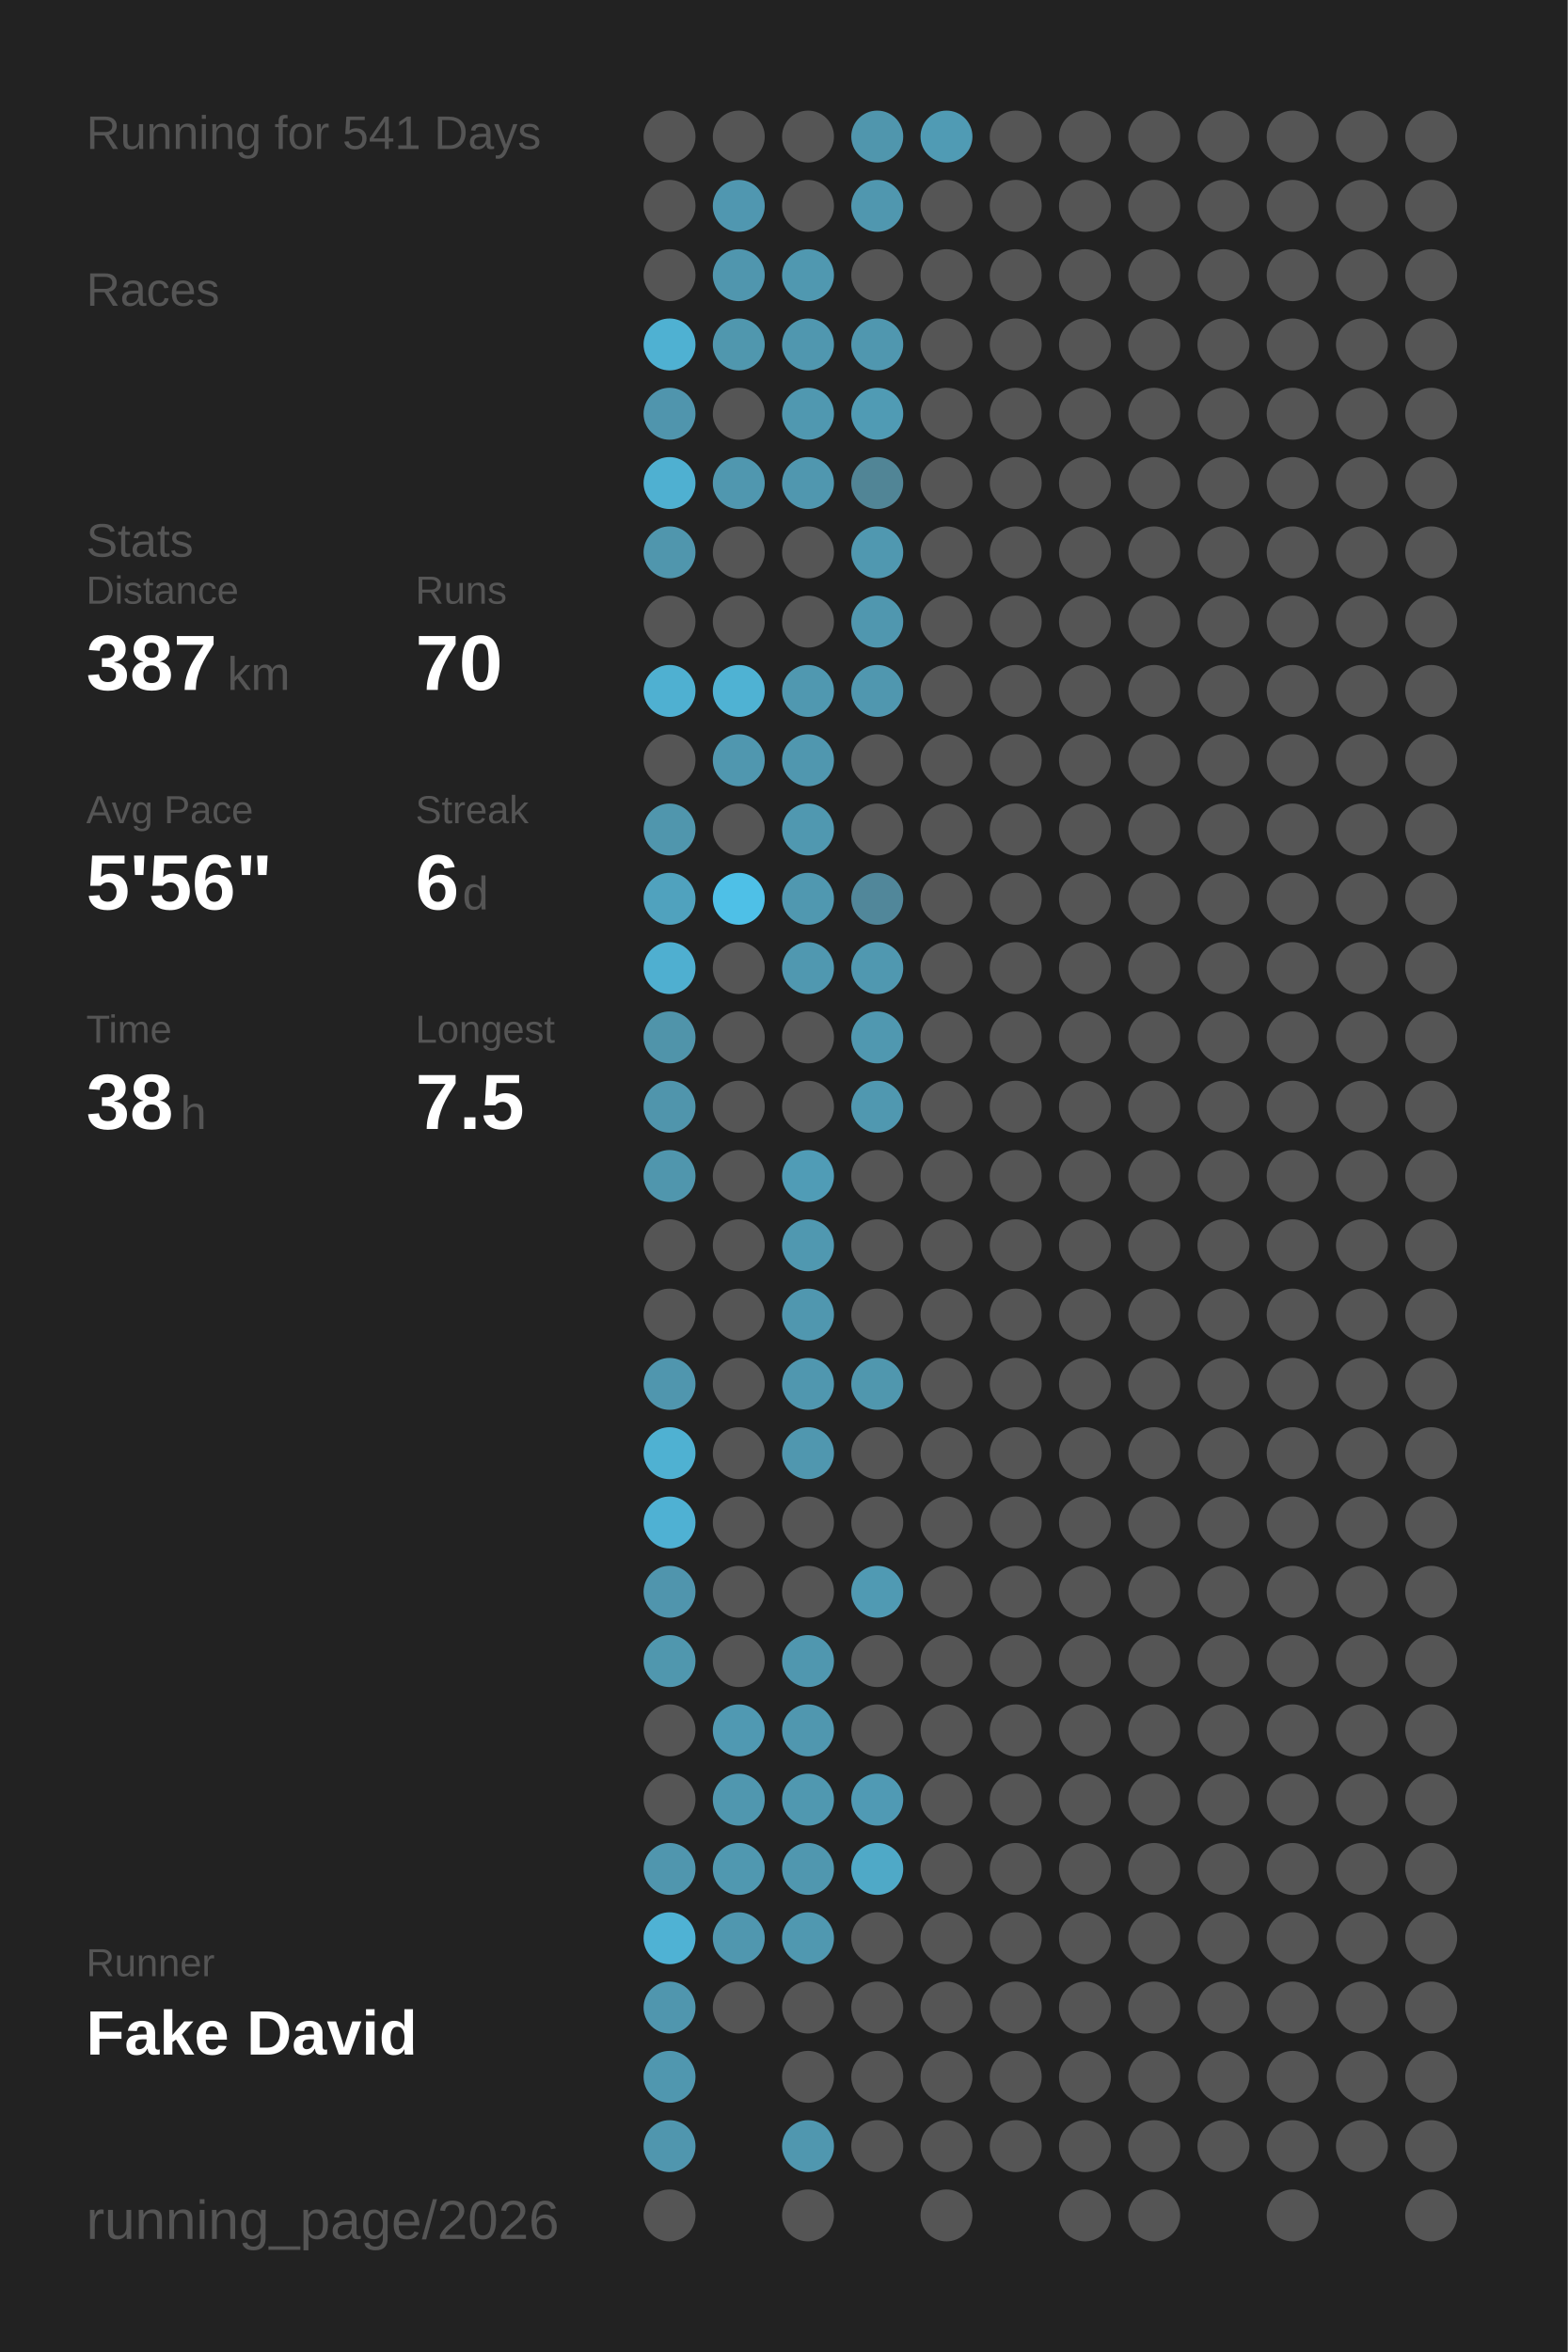
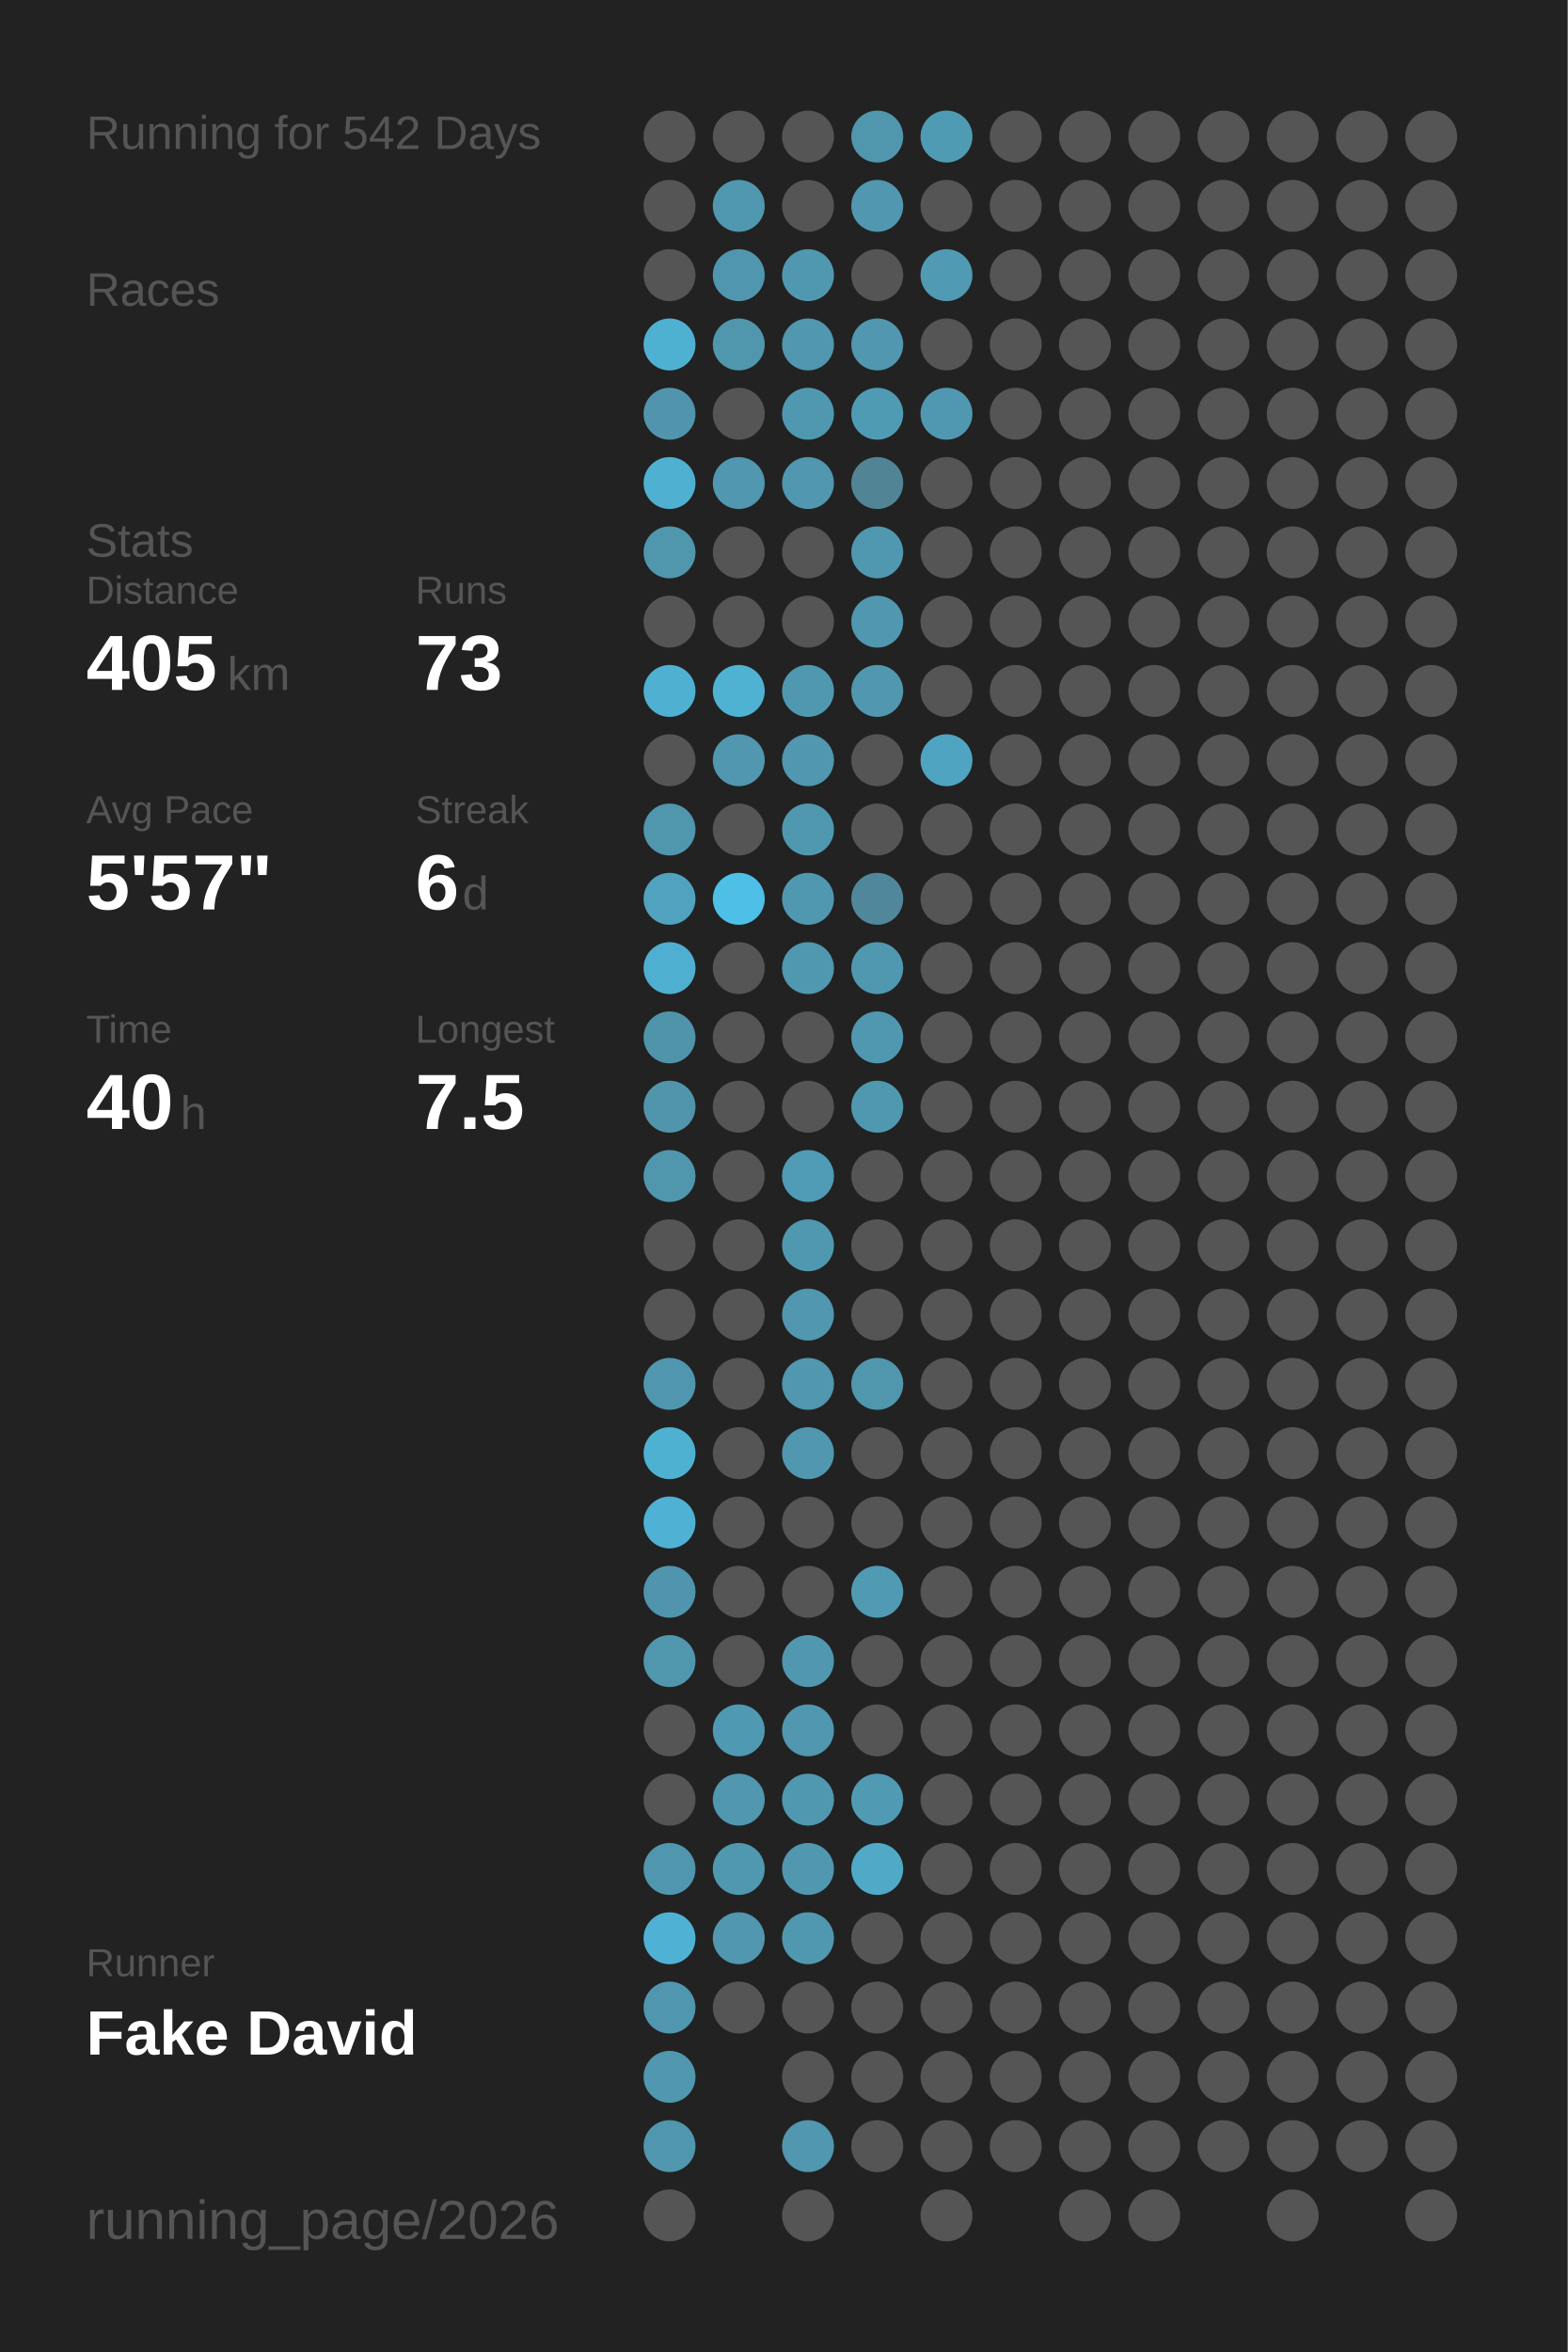
<svg xmlns="http://www.w3.org/2000/svg" baseProfile="full" height="300mm" version="1.1" viewBox="0,0,200,300" width="200mm">
  <defs />
  <rect fill="#222222" height="300" width="200" x="0" y="0" />
-   <text fill="#555555" style="font-size:6px; font-family:Arial;" x="11" y="19">Running for 541 Days</text>
+   <text fill="#555555" style="font-size:6px; font-family:Arial;" x="11" y="19">Running for 542 Days</text>
  <text fill="#555555" style="font-size:6px; font-family:Arial;" x="11" y="39">Races</text>
  <text fill="#555555" style="font-size:6px; font-family:Arial;" x="11" y="71">Stats</text>
  <text fill="#555555" style="font-size:5px; font-family:Arial;" x="11" y="77">Distance</text>
-   <text fill="#FFFFFF" style="font-size:10px; font-family:Arial; font-weight:bold;" x="11" y="88">387</text>
+   <text fill="#FFFFFF" style="font-size:10px; font-family:Arial; font-weight:bold;" x="11" y="88">405</text>
  <text fill="#555555" style="font-size:6px; font-family:Arial;" x="29" y="88">km</text>
  <text fill="#555555" style="font-size:5px; font-family:Arial;" x="53" y="77">Runs</text>
-   <text fill="#FFFFFF" style="font-size:10px; font-family:Arial; font-weight:bold;" x="53" y="88">70</text>
+   <text fill="#FFFFFF" style="font-size:10px; font-family:Arial; font-weight:bold;" x="53" y="88">73</text>
  <text fill="#555555" style="font-size:5px; font-family:Arial;" x="11" y="105">Avg Pace</text>
-   <text fill="#FFFFFF" style="font-size:10px; font-family:Arial; font-weight:bold;" x="11" y="116">5'56"</text>
+   <text fill="#FFFFFF" style="font-size:10px; font-family:Arial; font-weight:bold;" x="11" y="116">5'57"</text>
  <text fill="#555555" style="font-size:5px; font-family:Arial;" x="53" y="105">Streak</text>
  <text fill="#FFFFFF" style="font-size:10px; font-family:Arial; font-weight:bold;" x="53" y="116">6</text>
  <text fill="#555555" style="font-size:6px; font-family:Arial;" x="59" y="116">d</text>
  <text fill="#555555" style="font-size:5px; font-family:Arial;" x="11" y="133">Time</text>
-   <text fill="#FFFFFF" style="font-size:10px; font-family:Arial; font-weight:bold;" x="11" y="144">38</text>
+   <text fill="#FFFFFF" style="font-size:10px; font-family:Arial; font-weight:bold;" x="11" y="144">40</text>
  <text fill="#555555" style="font-size:6px; font-family:Arial;" x="23" y="144">h</text>
  <text fill="#555555" style="font-size:5px; font-family:Arial;" x="53" y="133">Longest</text>
  <text fill="#FFFFFF" style="font-size:10px; font-family:Arial; font-weight:bold;" x="53" y="144">7.5</text>
  <text fill="#555555" style="font-size:5px; font-family:Arial;" x="11" y="252.065">Runner</text>
  <text fill="#FFFFFF" style="font-size:8px; font-family:Arial; font-weight:bold;" x="11" y="262.065">Fake David</text>
  <text fill="#555555" style="font-size:7px; font-family:Arial;" x="11" y="285.581">running_page/2026</text>
  <circle cx="85.417" cy="17.419" fill="#555555" r="3.312" />
  <circle cx="85.417" cy="26.258" fill="#555555" r="3.312" />
  <circle cx="85.417" cy="35.097" fill="#555555" r="3.312" />
  <circle cx="85.417" cy="43.935" fill="#4fb1d2" r="3.312" />
  <circle cx="85.417" cy="52.774" fill="#5095ad" r="3.312" />
  <circle cx="85.417" cy="61.613" fill="#4fb0d1" r="3.312" />
  <circle cx="85.417" cy="70.452" fill="#5096ad" r="3.312" />
  <circle cx="85.417" cy="79.29" fill="#555555" r="3.312" />
  <circle cx="85.417" cy="88.129" fill="#4fb0d1" r="3.312" />
  <circle cx="85.417" cy="96.968" fill="#555555" r="3.312" />
  <circle cx="85.417" cy="105.806" fill="#5096ad" r="3.312" />
  <circle cx="85.417" cy="114.645" fill="#50a2be" r="3.312" />
  <circle cx="85.417" cy="123.484" fill="#4fafd0" r="3.312" />
  <circle cx="85.417" cy="132.323" fill="#5094aa" r="3.312" />
  <circle cx="85.417" cy="141.161" fill="#5095ac" r="3.312" />
  <circle cx="85.417" cy="150" fill="#5096ad" r="3.312" />
  <circle cx="85.417" cy="158.839" fill="#555555" r="3.312" />
  <circle cx="85.417" cy="167.677" fill="#555555" r="3.312" />
  <circle cx="85.417" cy="176.516" fill="#5096ae" r="3.312" />
  <circle cx="85.417" cy="185.355" fill="#4fb1d2" r="3.312" />
  <circle cx="85.417" cy="194.194" fill="#4fb1d3" r="3.312" />
  <circle cx="85.417" cy="203.032" fill="#5095ad" r="3.312" />
  <circle cx="85.417" cy="211.871" fill="#5097ae" r="3.312" />
  <circle cx="85.417" cy="220.71" fill="#555555" r="3.312" />
  <circle cx="85.417" cy="229.548" fill="#555555" r="3.312" />
  <circle cx="85.417" cy="238.387" fill="#5096ae" r="3.312" />
  <circle cx="85.417" cy="247.226" fill="#4fb2d4" r="3.312" />
  <circle cx="85.417" cy="256.065" fill="#5096ae" r="3.312" />
  <circle cx="85.417" cy="264.903" fill="#5097af" r="3.312" />
  <circle cx="85.417" cy="273.742" fill="#5096ae" r="3.312" />
  <circle cx="85.417" cy="282.581" fill="#555555" r="3.312" />
  <circle cx="94.25" cy="17.419" fill="#555555" r="3.312" />
  <circle cx="94.25" cy="26.258" fill="#5097b0" r="3.312" />
  <circle cx="94.25" cy="35.097" fill="#5096ae" r="3.312" />
  <circle cx="94.25" cy="43.935" fill="#5097ae" r="3.312" />
  <circle cx="94.25" cy="52.774" fill="#555555" r="3.312" />
  <circle cx="94.25" cy="61.613" fill="#5097af" r="3.312" />
  <circle cx="94.25" cy="70.452" fill="#555555" r="3.312" />
  <circle cx="94.25" cy="79.29" fill="#555555" r="3.312" />
  <circle cx="94.25" cy="88.129" fill="#4fb2d3" r="3.312" />
  <circle cx="94.25" cy="96.968" fill="#5097af" r="3.312" />
  <circle cx="94.25" cy="105.806" fill="#555555" r="3.312" />
  <circle cx="94.25" cy="114.645" fill="#4ec0e7" r="3.312" />
  <circle cx="94.25" cy="123.484" fill="#555555" r="3.312" />
  <circle cx="94.25" cy="132.323" fill="#555555" r="3.312" />
  <circle cx="94.25" cy="141.161" fill="#555555" r="3.312" />
  <circle cx="94.25" cy="150" fill="#555555" r="3.312" />
  <circle cx="94.25" cy="158.839" fill="#555555" r="3.312" />
  <circle cx="94.25" cy="167.677" fill="#555555" r="3.312" />
  <circle cx="94.25" cy="176.516" fill="#555555" r="3.312" />
  <circle cx="94.25" cy="185.355" fill="#555555" r="3.312" />
  <circle cx="94.25" cy="194.194" fill="#555555" r="3.312" />
  <circle cx="94.25" cy="203.032" fill="#555555" r="3.312" />
  <circle cx="94.25" cy="211.871" fill="#555555" r="3.312" />
  <circle cx="94.25" cy="220.71" fill="#5099b2" r="3.312" />
  <circle cx="94.25" cy="229.548" fill="#5097af" r="3.312" />
  <circle cx="94.25" cy="238.387" fill="#5098b0" r="3.312" />
  <circle cx="94.25" cy="247.226" fill="#5097af" r="3.312" />
  <circle cx="94.25" cy="256.065" fill="#555555" r="3.312" />
  <circle cx="103.083" cy="17.419" fill="#555555" r="3.312" />
  <circle cx="103.083" cy="26.258" fill="#555555" r="3.312" />
  <circle cx="103.083" cy="35.097" fill="#5098b0" r="3.312" />
  <circle cx="103.083" cy="43.935" fill="#5097af" r="3.312" />
  <circle cx="103.083" cy="52.774" fill="#5098b0" r="3.312" />
  <circle cx="103.083" cy="61.613" fill="#5097af" r="3.312" />
  <circle cx="103.083" cy="70.452" fill="#555555" r="3.312" />
  <circle cx="103.083" cy="79.29" fill="#555555" r="3.312" />
  <circle cx="103.083" cy="88.129" fill="#5098b0" r="3.312" />
  <circle cx="103.083" cy="96.968" fill="#5097af" r="3.312" />
  <circle cx="103.083" cy="105.806" fill="#5098b0" r="3.312" />
  <circle cx="103.083" cy="114.645" fill="#5098b0" r="3.312" />
  <circle cx="103.083" cy="123.484" fill="#5098b0" r="3.312" />
  <circle cx="103.083" cy="132.323" fill="#555555" r="3.312" />
  <circle cx="103.083" cy="141.161" fill="#555555" r="3.312" />
  <circle cx="103.083" cy="150" fill="#509cb6" r="3.312" />
  <circle cx="103.083" cy="158.839" fill="#5098b0" r="3.312" />
  <circle cx="103.083" cy="167.677" fill="#5097af" r="3.312" />
  <circle cx="103.083" cy="176.516" fill="#5097af" r="3.312" />
  <circle cx="103.083" cy="185.355" fill="#5097af" r="3.312" />
  <circle cx="103.083" cy="194.194" fill="#555555" r="3.312" />
  <circle cx="103.083" cy="203.032" fill="#555555" r="3.312" />
  <circle cx="103.083" cy="211.871" fill="#5097af" r="3.312" />
  <circle cx="103.083" cy="220.71" fill="#5097af" r="3.312" />
  <circle cx="103.083" cy="229.548" fill="#5098b0" r="3.312" />
  <circle cx="103.083" cy="238.387" fill="#5097af" r="3.312" />
  <circle cx="103.083" cy="247.226" fill="#5098b0" r="3.312" />
  <circle cx="103.083" cy="256.065" fill="#555555" r="3.312" />
  <circle cx="103.083" cy="264.903" fill="#555555" r="3.312" />
  <circle cx="103.083" cy="273.742" fill="#5097af" r="3.312" />
  <circle cx="103.083" cy="282.581" fill="#555555" r="3.312" />
  <circle cx="111.917" cy="17.419" fill="#5096ad" r="3.312" />
  <circle cx="111.917" cy="26.258" fill="#5097af" r="3.312" />
  <circle cx="111.917" cy="35.097" fill="#555555" r="3.312" />
  <circle cx="111.917" cy="43.935" fill="#5097af" r="3.312" />
  <circle cx="111.917" cy="52.774" fill="#509bb4" r="3.312" />
  <circle cx="111.917" cy="61.613" fill="#518596" r="3.312" />
  <circle cx="111.917" cy="70.452" fill="#5098b0" r="3.312" />
  <circle cx="111.917" cy="79.29" fill="#5097af" r="3.312" />
  <circle cx="111.917" cy="88.129" fill="#5097af" r="3.312" />
  <circle cx="111.917" cy="96.968" fill="#555555" r="3.312" />
  <circle cx="111.917" cy="105.806" fill="#555555" r="3.312" />
  <circle cx="111.917" cy="114.645" fill="#51879a" r="3.312" />
  <circle cx="111.917" cy="123.484" fill="#5098b0" r="3.312" />
  <circle cx="111.917" cy="132.323" fill="#5098b0" r="3.312" />
  <circle cx="111.917" cy="141.161" fill="#5098b0" r="3.312" />
  <circle cx="111.917" cy="150" fill="#555555" r="3.312" />
  <circle cx="111.917" cy="158.839" fill="#555555" r="3.312" />
  <circle cx="111.917" cy="167.677" fill="#555555" r="3.312" />
  <circle cx="111.917" cy="176.516" fill="#5097ae" r="3.312" />
  <circle cx="111.917" cy="185.355" fill="#555555" r="3.312" />
  <circle cx="111.917" cy="194.194" fill="#555555" r="3.312" />
  <circle cx="111.917" cy="203.032" fill="#509ab3" r="3.312" />
  <circle cx="111.917" cy="211.871" fill="#555555" r="3.312" />
  <circle cx="111.917" cy="220.71" fill="#555555" r="3.312" />
  <circle cx="111.917" cy="229.548" fill="#509ab4" r="3.312" />
  <circle cx="111.917" cy="238.387" fill="#4fa9c7" r="3.312" />
  <circle cx="111.917" cy="247.226" fill="#555555" r="3.312" />
  <circle cx="111.917" cy="256.065" fill="#555555" r="3.312" />
  <circle cx="111.917" cy="264.903" fill="#555555" r="3.312" />
  <circle cx="111.917" cy="273.742" fill="#555555" r="3.312" />
  <circle cx="120.75" cy="17.419" fill="#509bb4" r="3.312" />
  <circle cx="120.75" cy="26.258" fill="#555555" r="3.312" />
-   <circle cx="120.75" cy="35.097" fill="#555555" r="3.312" />
+   <circle cx="120.75" cy="35.097" fill="#509ab4" r="3.312" />
  <circle cx="120.75" cy="43.935" fill="#555555" r="3.312" />
-   <circle cx="120.75" cy="52.774" fill="#555555" r="3.312" />
+   <circle cx="120.75" cy="52.774" fill="#5098b1" r="3.312" />
  <circle cx="120.75" cy="61.613" fill="#555555" r="3.312" />
  <circle cx="120.75" cy="70.452" fill="#555555" r="3.312" />
  <circle cx="120.75" cy="79.29" fill="#555555" r="3.312" />
  <circle cx="120.75" cy="88.129" fill="#555555" r="3.312" />
-   <circle cx="120.75" cy="96.968" fill="#555555" r="3.312" />
+   <circle cx="120.75" cy="96.968" fill="#4fa4c1" r="3.312" />
  <circle cx="120.75" cy="105.806" fill="#555555" r="3.312" />
  <circle cx="120.75" cy="114.645" fill="#555555" r="3.312" />
  <circle cx="120.75" cy="123.484" fill="#555555" r="3.312" />
  <circle cx="120.75" cy="132.323" fill="#555555" r="3.312" />
  <circle cx="120.75" cy="141.161" fill="#555555" r="3.312" />
  <circle cx="120.75" cy="150" fill="#555555" r="3.312" />
  <circle cx="120.75" cy="158.839" fill="#555555" r="3.312" />
  <circle cx="120.75" cy="167.677" fill="#555555" r="3.312" />
  <circle cx="120.75" cy="176.516" fill="#555555" r="3.312" />
  <circle cx="120.75" cy="185.355" fill="#555555" r="3.312" />
  <circle cx="120.75" cy="194.194" fill="#555555" r="3.312" />
  <circle cx="120.75" cy="203.032" fill="#555555" r="3.312" />
  <circle cx="120.75" cy="211.871" fill="#555555" r="3.312" />
  <circle cx="120.75" cy="220.71" fill="#555555" r="3.312" />
  <circle cx="120.75" cy="229.548" fill="#555555" r="3.312" />
  <circle cx="120.75" cy="238.387" fill="#555555" r="3.312" />
  <circle cx="120.75" cy="247.226" fill="#555555" r="3.312" />
  <circle cx="120.75" cy="256.065" fill="#555555" r="3.312" />
  <circle cx="120.75" cy="264.903" fill="#555555" r="3.312" />
  <circle cx="120.75" cy="273.742" fill="#555555" r="3.312" />
  <circle cx="120.75" cy="282.581" fill="#555555" r="3.312" />
  <circle cx="129.583" cy="17.419" fill="#555555" r="3.312" />
  <circle cx="129.583" cy="26.258" fill="#555555" r="3.312" />
  <circle cx="129.583" cy="35.097" fill="#555555" r="3.312" />
  <circle cx="129.583" cy="43.935" fill="#555555" r="3.312" />
  <circle cx="129.583" cy="52.774" fill="#555555" r="3.312" />
  <circle cx="129.583" cy="61.613" fill="#555555" r="3.312" />
  <circle cx="129.583" cy="70.452" fill="#555555" r="3.312" />
  <circle cx="129.583" cy="79.29" fill="#555555" r="3.312" />
  <circle cx="129.583" cy="88.129" fill="#555555" r="3.312" />
  <circle cx="129.583" cy="96.968" fill="#555555" r="3.312" />
  <circle cx="129.583" cy="105.806" fill="#555555" r="3.312" />
  <circle cx="129.583" cy="114.645" fill="#555555" r="3.312" />
  <circle cx="129.583" cy="123.484" fill="#555555" r="3.312" />
  <circle cx="129.583" cy="132.323" fill="#555555" r="3.312" />
  <circle cx="129.583" cy="141.161" fill="#555555" r="3.312" />
  <circle cx="129.583" cy="150" fill="#555555" r="3.312" />
  <circle cx="129.583" cy="158.839" fill="#555555" r="3.312" />
  <circle cx="129.583" cy="167.677" fill="#555555" r="3.312" />
  <circle cx="129.583" cy="176.516" fill="#555555" r="3.312" />
  <circle cx="129.583" cy="185.355" fill="#555555" r="3.312" />
  <circle cx="129.583" cy="194.194" fill="#555555" r="3.312" />
  <circle cx="129.583" cy="203.032" fill="#555555" r="3.312" />
  <circle cx="129.583" cy="211.871" fill="#555555" r="3.312" />
  <circle cx="129.583" cy="220.71" fill="#555555" r="3.312" />
  <circle cx="129.583" cy="229.548" fill="#555555" r="3.312" />
  <circle cx="129.583" cy="238.387" fill="#555555" r="3.312" />
  <circle cx="129.583" cy="247.226" fill="#555555" r="3.312" />
  <circle cx="129.583" cy="256.065" fill="#555555" r="3.312" />
  <circle cx="129.583" cy="264.903" fill="#555555" r="3.312" />
  <circle cx="129.583" cy="273.742" fill="#555555" r="3.312" />
  <circle cx="138.417" cy="17.419" fill="#555555" r="3.312" />
  <circle cx="138.417" cy="26.258" fill="#555555" r="3.312" />
  <circle cx="138.417" cy="35.097" fill="#555555" r="3.312" />
  <circle cx="138.417" cy="43.935" fill="#555555" r="3.312" />
  <circle cx="138.417" cy="52.774" fill="#555555" r="3.312" />
  <circle cx="138.417" cy="61.613" fill="#555555" r="3.312" />
  <circle cx="138.417" cy="70.452" fill="#555555" r="3.312" />
  <circle cx="138.417" cy="79.29" fill="#555555" r="3.312" />
  <circle cx="138.417" cy="88.129" fill="#555555" r="3.312" />
  <circle cx="138.417" cy="96.968" fill="#555555" r="3.312" />
  <circle cx="138.417" cy="105.806" fill="#555555" r="3.312" />
  <circle cx="138.417" cy="114.645" fill="#555555" r="3.312" />
  <circle cx="138.417" cy="123.484" fill="#555555" r="3.312" />
  <circle cx="138.417" cy="132.323" fill="#555555" r="3.312" />
  <circle cx="138.417" cy="141.161" fill="#555555" r="3.312" />
  <circle cx="138.417" cy="150" fill="#555555" r="3.312" />
  <circle cx="138.417" cy="158.839" fill="#555555" r="3.312" />
  <circle cx="138.417" cy="167.677" fill="#555555" r="3.312" />
  <circle cx="138.417" cy="176.516" fill="#555555" r="3.312" />
  <circle cx="138.417" cy="185.355" fill="#555555" r="3.312" />
  <circle cx="138.417" cy="194.194" fill="#555555" r="3.312" />
  <circle cx="138.417" cy="203.032" fill="#555555" r="3.312" />
  <circle cx="138.417" cy="211.871" fill="#555555" r="3.312" />
  <circle cx="138.417" cy="220.71" fill="#555555" r="3.312" />
  <circle cx="138.417" cy="229.548" fill="#555555" r="3.312" />
  <circle cx="138.417" cy="238.387" fill="#555555" r="3.312" />
  <circle cx="138.417" cy="247.226" fill="#555555" r="3.312" />
  <circle cx="138.417" cy="256.065" fill="#555555" r="3.312" />
  <circle cx="138.417" cy="264.903" fill="#555555" r="3.312" />
  <circle cx="138.417" cy="273.742" fill="#555555" r="3.312" />
  <circle cx="138.417" cy="282.581" fill="#555555" r="3.312" />
  <circle cx="147.25" cy="17.419" fill="#555555" r="3.312" />
  <circle cx="147.25" cy="26.258" fill="#555555" r="3.312" />
  <circle cx="147.25" cy="35.097" fill="#555555" r="3.312" />
  <circle cx="147.25" cy="43.935" fill="#555555" r="3.312" />
  <circle cx="147.25" cy="52.774" fill="#555555" r="3.312" />
  <circle cx="147.25" cy="61.613" fill="#555555" r="3.312" />
  <circle cx="147.25" cy="70.452" fill="#555555" r="3.312" />
  <circle cx="147.25" cy="79.29" fill="#555555" r="3.312" />
  <circle cx="147.25" cy="88.129" fill="#555555" r="3.312" />
  <circle cx="147.25" cy="96.968" fill="#555555" r="3.312" />
  <circle cx="147.25" cy="105.806" fill="#555555" r="3.312" />
  <circle cx="147.25" cy="114.645" fill="#555555" r="3.312" />
  <circle cx="147.25" cy="123.484" fill="#555555" r="3.312" />
  <circle cx="147.25" cy="132.323" fill="#555555" r="3.312" />
  <circle cx="147.25" cy="141.161" fill="#555555" r="3.312" />
  <circle cx="147.25" cy="150" fill="#555555" r="3.312" />
  <circle cx="147.25" cy="158.839" fill="#555555" r="3.312" />
  <circle cx="147.25" cy="167.677" fill="#555555" r="3.312" />
  <circle cx="147.25" cy="176.516" fill="#555555" r="3.312" />
  <circle cx="147.25" cy="185.355" fill="#555555" r="3.312" />
  <circle cx="147.25" cy="194.194" fill="#555555" r="3.312" />
  <circle cx="147.25" cy="203.032" fill="#555555" r="3.312" />
  <circle cx="147.25" cy="211.871" fill="#555555" r="3.312" />
  <circle cx="147.25" cy="220.71" fill="#555555" r="3.312" />
  <circle cx="147.25" cy="229.548" fill="#555555" r="3.312" />
  <circle cx="147.25" cy="238.387" fill="#555555" r="3.312" />
  <circle cx="147.25" cy="247.226" fill="#555555" r="3.312" />
  <circle cx="147.25" cy="256.065" fill="#555555" r="3.312" />
  <circle cx="147.25" cy="264.903" fill="#555555" r="3.312" />
  <circle cx="147.25" cy="273.742" fill="#555555" r="3.312" />
  <circle cx="147.25" cy="282.581" fill="#555555" r="3.312" />
  <circle cx="156.083" cy="17.419" fill="#555555" r="3.312" />
  <circle cx="156.083" cy="26.258" fill="#555555" r="3.312" />
  <circle cx="156.083" cy="35.097" fill="#555555" r="3.312" />
  <circle cx="156.083" cy="43.935" fill="#555555" r="3.312" />
  <circle cx="156.083" cy="52.774" fill="#555555" r="3.312" />
  <circle cx="156.083" cy="61.613" fill="#555555" r="3.312" />
  <circle cx="156.083" cy="70.452" fill="#555555" r="3.312" />
  <circle cx="156.083" cy="79.29" fill="#555555" r="3.312" />
  <circle cx="156.083" cy="88.129" fill="#555555" r="3.312" />
  <circle cx="156.083" cy="96.968" fill="#555555" r="3.312" />
  <circle cx="156.083" cy="105.806" fill="#555555" r="3.312" />
  <circle cx="156.083" cy="114.645" fill="#555555" r="3.312" />
  <circle cx="156.083" cy="123.484" fill="#555555" r="3.312" />
  <circle cx="156.083" cy="132.323" fill="#555555" r="3.312" />
  <circle cx="156.083" cy="141.161" fill="#555555" r="3.312" />
  <circle cx="156.083" cy="150" fill="#555555" r="3.312" />
  <circle cx="156.083" cy="158.839" fill="#555555" r="3.312" />
  <circle cx="156.083" cy="167.677" fill="#555555" r="3.312" />
  <circle cx="156.083" cy="176.516" fill="#555555" r="3.312" />
  <circle cx="156.083" cy="185.355" fill="#555555" r="3.312" />
  <circle cx="156.083" cy="194.194" fill="#555555" r="3.312" />
  <circle cx="156.083" cy="203.032" fill="#555555" r="3.312" />
  <circle cx="156.083" cy="211.871" fill="#555555" r="3.312" />
  <circle cx="156.083" cy="220.71" fill="#555555" r="3.312" />
  <circle cx="156.083" cy="229.548" fill="#555555" r="3.312" />
  <circle cx="156.083" cy="238.387" fill="#555555" r="3.312" />
  <circle cx="156.083" cy="247.226" fill="#555555" r="3.312" />
  <circle cx="156.083" cy="256.065" fill="#555555" r="3.312" />
  <circle cx="156.083" cy="264.903" fill="#555555" r="3.312" />
  <circle cx="156.083" cy="273.742" fill="#555555" r="3.312" />
  <circle cx="164.917" cy="17.419" fill="#555555" r="3.312" />
  <circle cx="164.917" cy="26.258" fill="#555555" r="3.312" />
  <circle cx="164.917" cy="35.097" fill="#555555" r="3.312" />
  <circle cx="164.917" cy="43.935" fill="#555555" r="3.312" />
  <circle cx="164.917" cy="52.774" fill="#555555" r="3.312" />
  <circle cx="164.917" cy="61.613" fill="#555555" r="3.312" />
  <circle cx="164.917" cy="70.452" fill="#555555" r="3.312" />
  <circle cx="164.917" cy="79.29" fill="#555555" r="3.312" />
  <circle cx="164.917" cy="88.129" fill="#555555" r="3.312" />
  <circle cx="164.917" cy="96.968" fill="#555555" r="3.312" />
  <circle cx="164.917" cy="105.806" fill="#555555" r="3.312" />
  <circle cx="164.917" cy="114.645" fill="#555555" r="3.312" />
  <circle cx="164.917" cy="123.484" fill="#555555" r="3.312" />
  <circle cx="164.917" cy="132.323" fill="#555555" r="3.312" />
  <circle cx="164.917" cy="141.161" fill="#555555" r="3.312" />
  <circle cx="164.917" cy="150" fill="#555555" r="3.312" />
  <circle cx="164.917" cy="158.839" fill="#555555" r="3.312" />
  <circle cx="164.917" cy="167.677" fill="#555555" r="3.312" />
  <circle cx="164.917" cy="176.516" fill="#555555" r="3.312" />
  <circle cx="164.917" cy="185.355" fill="#555555" r="3.312" />
  <circle cx="164.917" cy="194.194" fill="#555555" r="3.312" />
  <circle cx="164.917" cy="203.032" fill="#555555" r="3.312" />
  <circle cx="164.917" cy="211.871" fill="#555555" r="3.312" />
  <circle cx="164.917" cy="220.71" fill="#555555" r="3.312" />
  <circle cx="164.917" cy="229.548" fill="#555555" r="3.312" />
  <circle cx="164.917" cy="238.387" fill="#555555" r="3.312" />
  <circle cx="164.917" cy="247.226" fill="#555555" r="3.312" />
  <circle cx="164.917" cy="256.065" fill="#555555" r="3.312" />
  <circle cx="164.917" cy="264.903" fill="#555555" r="3.312" />
  <circle cx="164.917" cy="273.742" fill="#555555" r="3.312" />
  <circle cx="164.917" cy="282.581" fill="#555555" r="3.312" />
  <circle cx="173.75" cy="17.419" fill="#555555" r="3.312" />
  <circle cx="173.75" cy="26.258" fill="#555555" r="3.312" />
  <circle cx="173.75" cy="35.097" fill="#555555" r="3.312" />
  <circle cx="173.75" cy="43.935" fill="#555555" r="3.312" />
  <circle cx="173.75" cy="52.774" fill="#555555" r="3.312" />
  <circle cx="173.75" cy="61.613" fill="#555555" r="3.312" />
  <circle cx="173.75" cy="70.452" fill="#555555" r="3.312" />
  <circle cx="173.75" cy="79.29" fill="#555555" r="3.312" />
  <circle cx="173.75" cy="88.129" fill="#555555" r="3.312" />
  <circle cx="173.75" cy="96.968" fill="#555555" r="3.312" />
  <circle cx="173.75" cy="105.806" fill="#555555" r="3.312" />
  <circle cx="173.75" cy="114.645" fill="#555555" r="3.312" />
  <circle cx="173.75" cy="123.484" fill="#555555" r="3.312" />
  <circle cx="173.75" cy="132.323" fill="#555555" r="3.312" />
  <circle cx="173.75" cy="141.161" fill="#555555" r="3.312" />
  <circle cx="173.75" cy="150" fill="#555555" r="3.312" />
  <circle cx="173.75" cy="158.839" fill="#555555" r="3.312" />
  <circle cx="173.75" cy="167.677" fill="#555555" r="3.312" />
  <circle cx="173.75" cy="176.516" fill="#555555" r="3.312" />
  <circle cx="173.75" cy="185.355" fill="#555555" r="3.312" />
  <circle cx="173.75" cy="194.194" fill="#555555" r="3.312" />
  <circle cx="173.75" cy="203.032" fill="#555555" r="3.312" />
  <circle cx="173.75" cy="211.871" fill="#555555" r="3.312" />
  <circle cx="173.75" cy="220.71" fill="#555555" r="3.312" />
  <circle cx="173.75" cy="229.548" fill="#555555" r="3.312" />
  <circle cx="173.75" cy="238.387" fill="#555555" r="3.312" />
  <circle cx="173.75" cy="247.226" fill="#555555" r="3.312" />
  <circle cx="173.75" cy="256.065" fill="#555555" r="3.312" />
  <circle cx="173.75" cy="264.903" fill="#555555" r="3.312" />
  <circle cx="173.75" cy="273.742" fill="#555555" r="3.312" />
  <circle cx="182.583" cy="17.419" fill="#555555" r="3.312" />
  <circle cx="182.583" cy="26.258" fill="#555555" r="3.312" />
  <circle cx="182.583" cy="35.097" fill="#555555" r="3.312" />
  <circle cx="182.583" cy="43.935" fill="#555555" r="3.312" />
  <circle cx="182.583" cy="52.774" fill="#555555" r="3.312" />
  <circle cx="182.583" cy="61.613" fill="#555555" r="3.312" />
  <circle cx="182.583" cy="70.452" fill="#555555" r="3.312" />
  <circle cx="182.583" cy="79.29" fill="#555555" r="3.312" />
  <circle cx="182.583" cy="88.129" fill="#555555" r="3.312" />
  <circle cx="182.583" cy="96.968" fill="#555555" r="3.312" />
  <circle cx="182.583" cy="105.806" fill="#555555" r="3.312" />
  <circle cx="182.583" cy="114.645" fill="#555555" r="3.312" />
  <circle cx="182.583" cy="123.484" fill="#555555" r="3.312" />
  <circle cx="182.583" cy="132.323" fill="#555555" r="3.312" />
  <circle cx="182.583" cy="141.161" fill="#555555" r="3.312" />
  <circle cx="182.583" cy="150" fill="#555555" r="3.312" />
  <circle cx="182.583" cy="158.839" fill="#555555" r="3.312" />
  <circle cx="182.583" cy="167.677" fill="#555555" r="3.312" />
  <circle cx="182.583" cy="176.516" fill="#555555" r="3.312" />
  <circle cx="182.583" cy="185.355" fill="#555555" r="3.312" />
  <circle cx="182.583" cy="194.194" fill="#555555" r="3.312" />
  <circle cx="182.583" cy="203.032" fill="#555555" r="3.312" />
  <circle cx="182.583" cy="211.871" fill="#555555" r="3.312" />
  <circle cx="182.583" cy="220.71" fill="#555555" r="3.312" />
  <circle cx="182.583" cy="229.548" fill="#555555" r="3.312" />
  <circle cx="182.583" cy="238.387" fill="#555555" r="3.312" />
  <circle cx="182.583" cy="247.226" fill="#555555" r="3.312" />
  <circle cx="182.583" cy="256.065" fill="#555555" r="3.312" />
  <circle cx="182.583" cy="264.903" fill="#555555" r="3.312" />
  <circle cx="182.583" cy="273.742" fill="#555555" r="3.312" />
  <circle cx="182.583" cy="282.581" fill="#555555" r="3.312" />
</svg>
